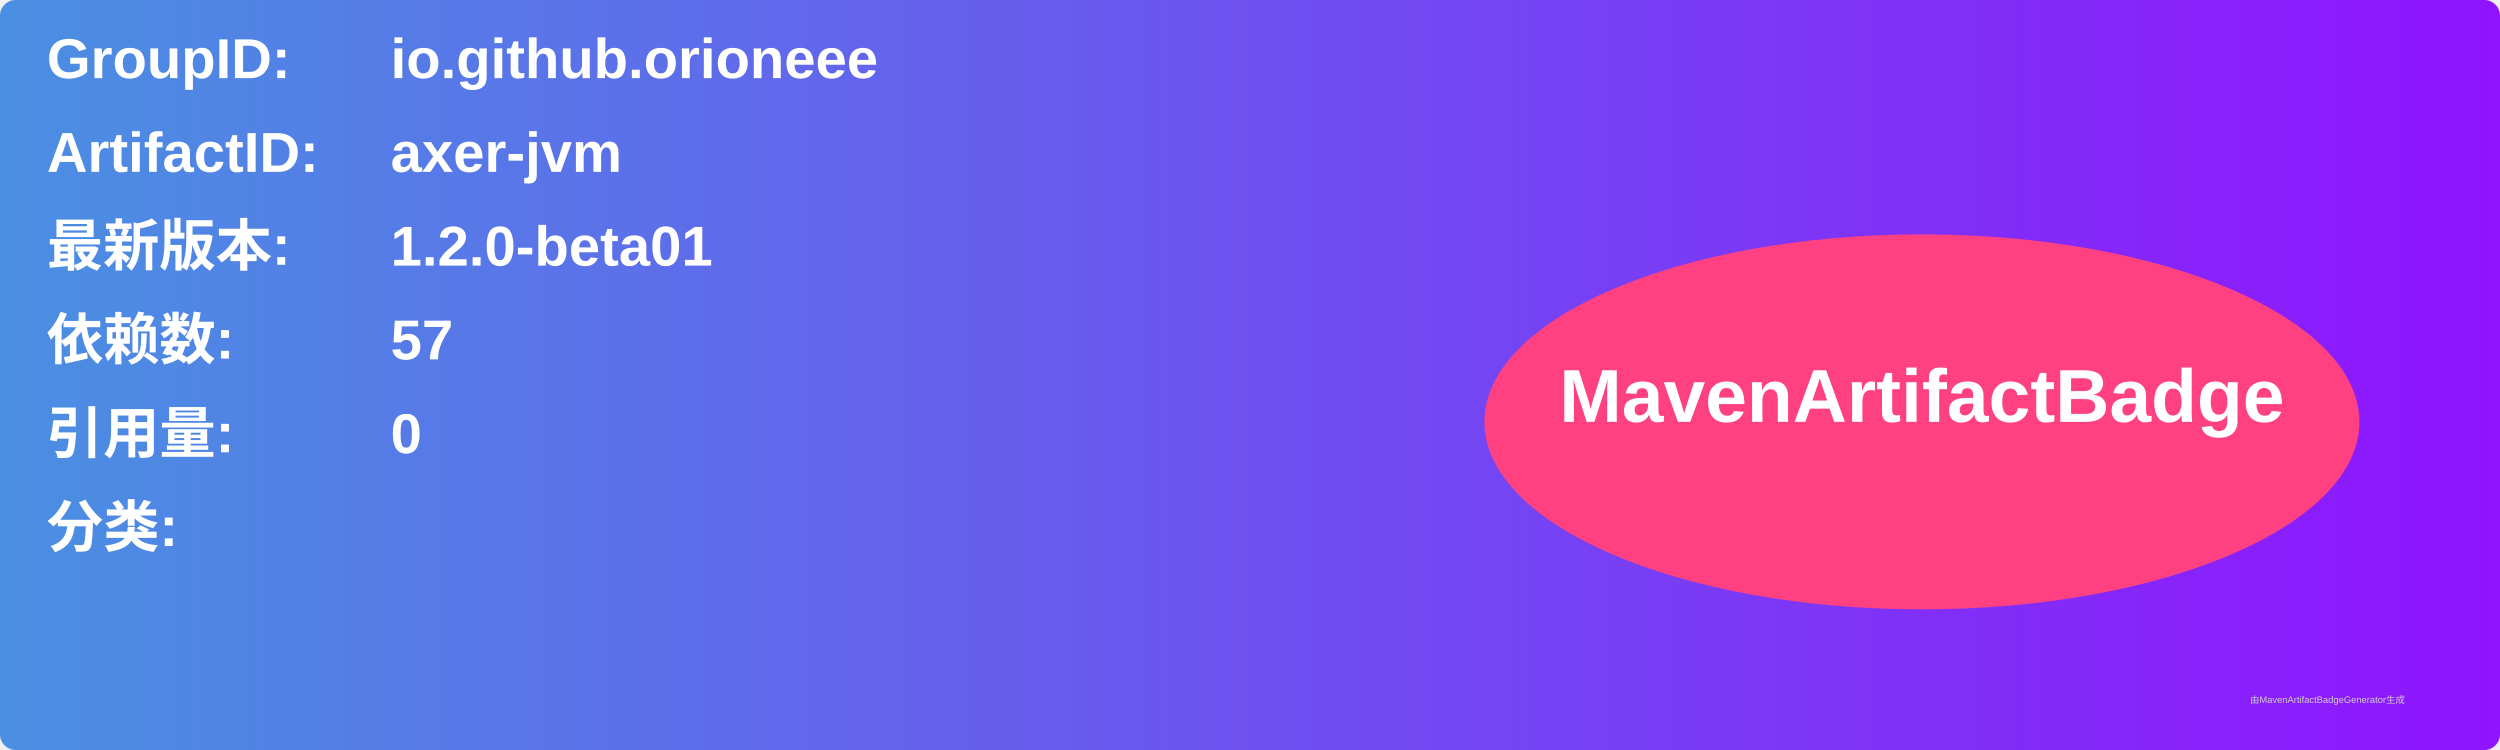
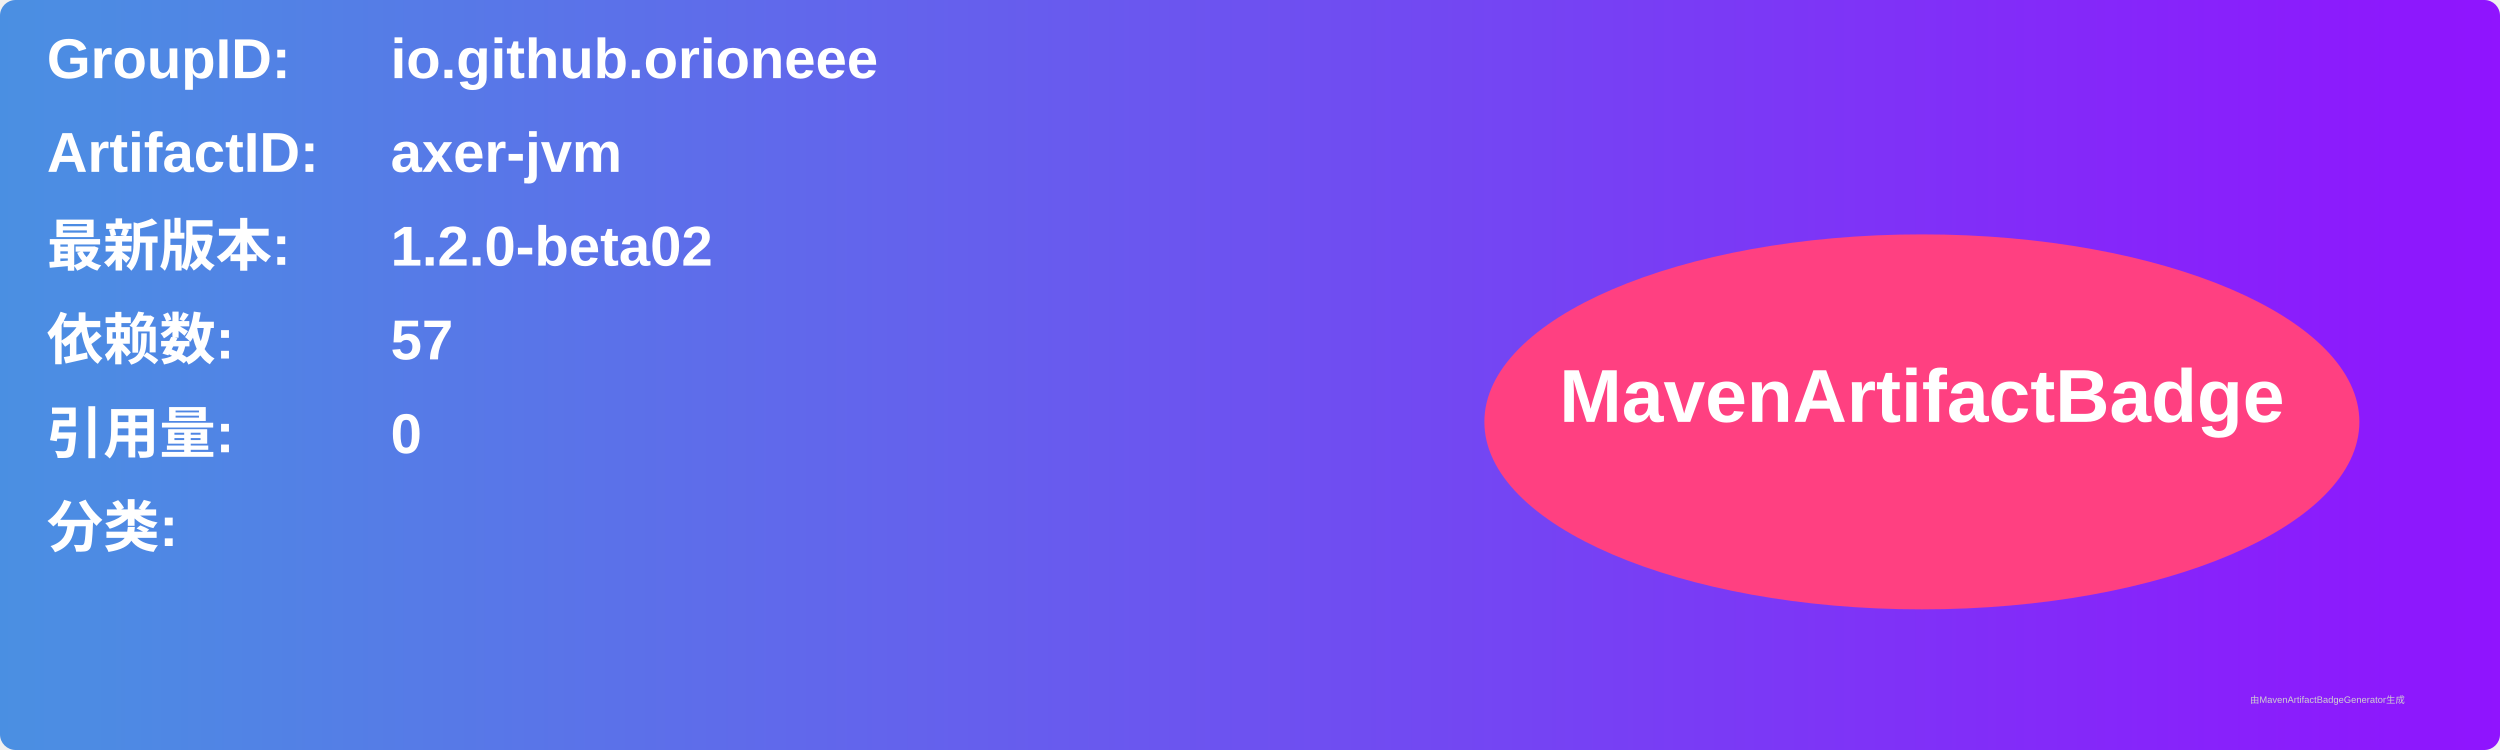
<svg xmlns="http://www.w3.org/2000/svg" width="800" height="240" viewBox="0 0 800 240">
  <linearGradient id="grad" x1="0%" y1="0%" x2="100%" y2="0%">
    <stop offset="0%" stop-color="#4a90e2" />
    <stop offset="100%" stop-color="#9013fe" />
  </linearGradient>
  <rect width="100%" height="100%" rx="5" ry="5" fill="url(#grad)" />
  <g transform="translate(15, 15)">
    <text x="0" y="10" font-family="Arial" font-size="18" fill="white" font-weight="bold" width="260">GroupID:</text>
    <text x="110" y="10" font-family="Arial" font-size="18" fill="white" font-weight="bold" width="460">io.github.orioneee</text>
    <text x="0" y="40" font-family="Arial" font-size="18" fill="white" font-weight="bold" width="260">ArtifactID:</text>
    <text x="110" y="40" font-family="Arial" font-size="18" fill="white" font-weight="bold" width="460">axer-jvm</text>
    <text x="0" y="70" font-family="Arial" font-size="18" fill="white" font-weight="bold">最新版本:</text>
    <text x="110" y="70" font-family="Arial" font-size="18" fill="white" font-weight="bold">
-       <tspan font-weight="bold">1.2.0-beta01</tspan>
+       <tspan font-weight="bold">1.2.0-beta02</tspan>
    </text>
    <text x="0" y="100" font-family="Arial" font-size="18" fill="white" font-weight="bold">依赖数: </text>
    <text x="110" y="100" font-family="Arial" font-size="18" fill="white">
      <tspan font-weight="bold">57</tspan>
    </text>
    <text x="0" y="130" font-family="Arial" font-size="18" fill="white" font-weight="bold">引用量: </text>
    <text x="110" y="130" font-family="Arial" font-size="18" fill="white">
      <tspan font-weight="bold">0</tspan>
    </text>
    <text x="0" y="160" font-family="Arial" font-size="18" fill="white" font-weight="bold">分类:</text>
    <text x="10" y="190" font-family="Arial" font-size="10" fill="white">
      <tspan font-weight="bold" />
    </text>
    <ellipse cx="600" cy="120" rx="140" ry="60" fill="#ff4081" />
    <text x="600" y="120" text-anchor="middle" font-family="Arial" font-size="24" fill="white" font-weight="bold">MavenArtifactBadge</text>
  </g>
  <text x="720" y="225" font-family="Arial" font-size="3" fill="#d0d0d0">由MavenArtifactBadgeGenerator生成</text>
</svg>
